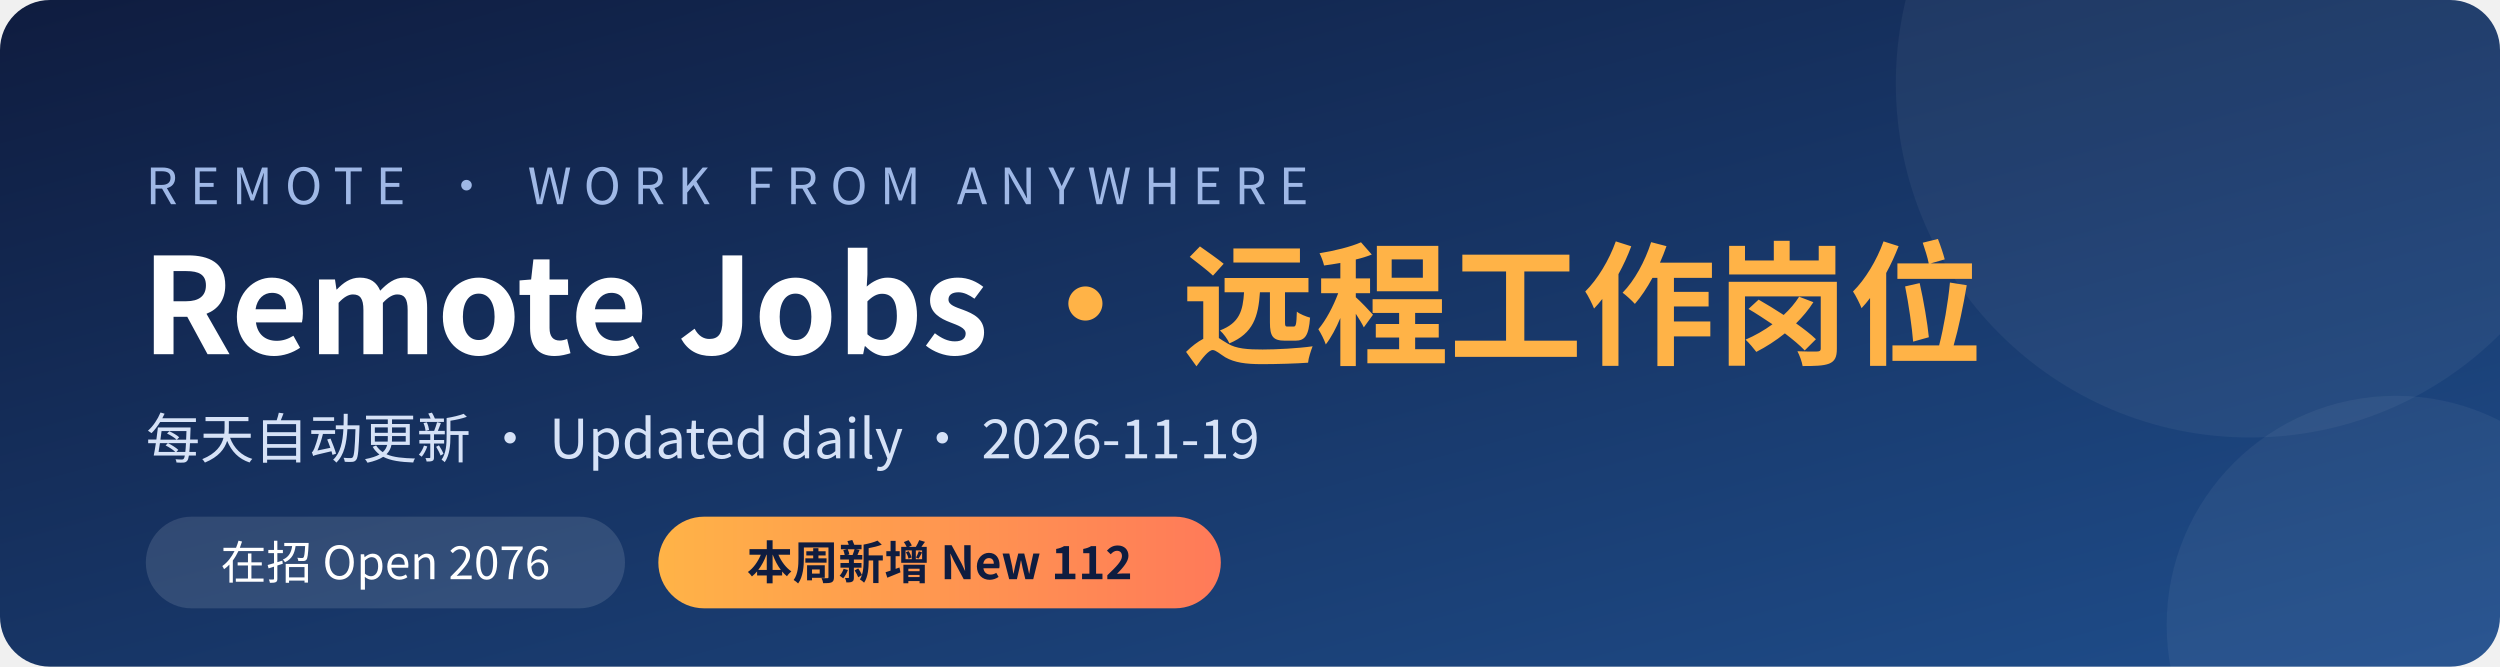
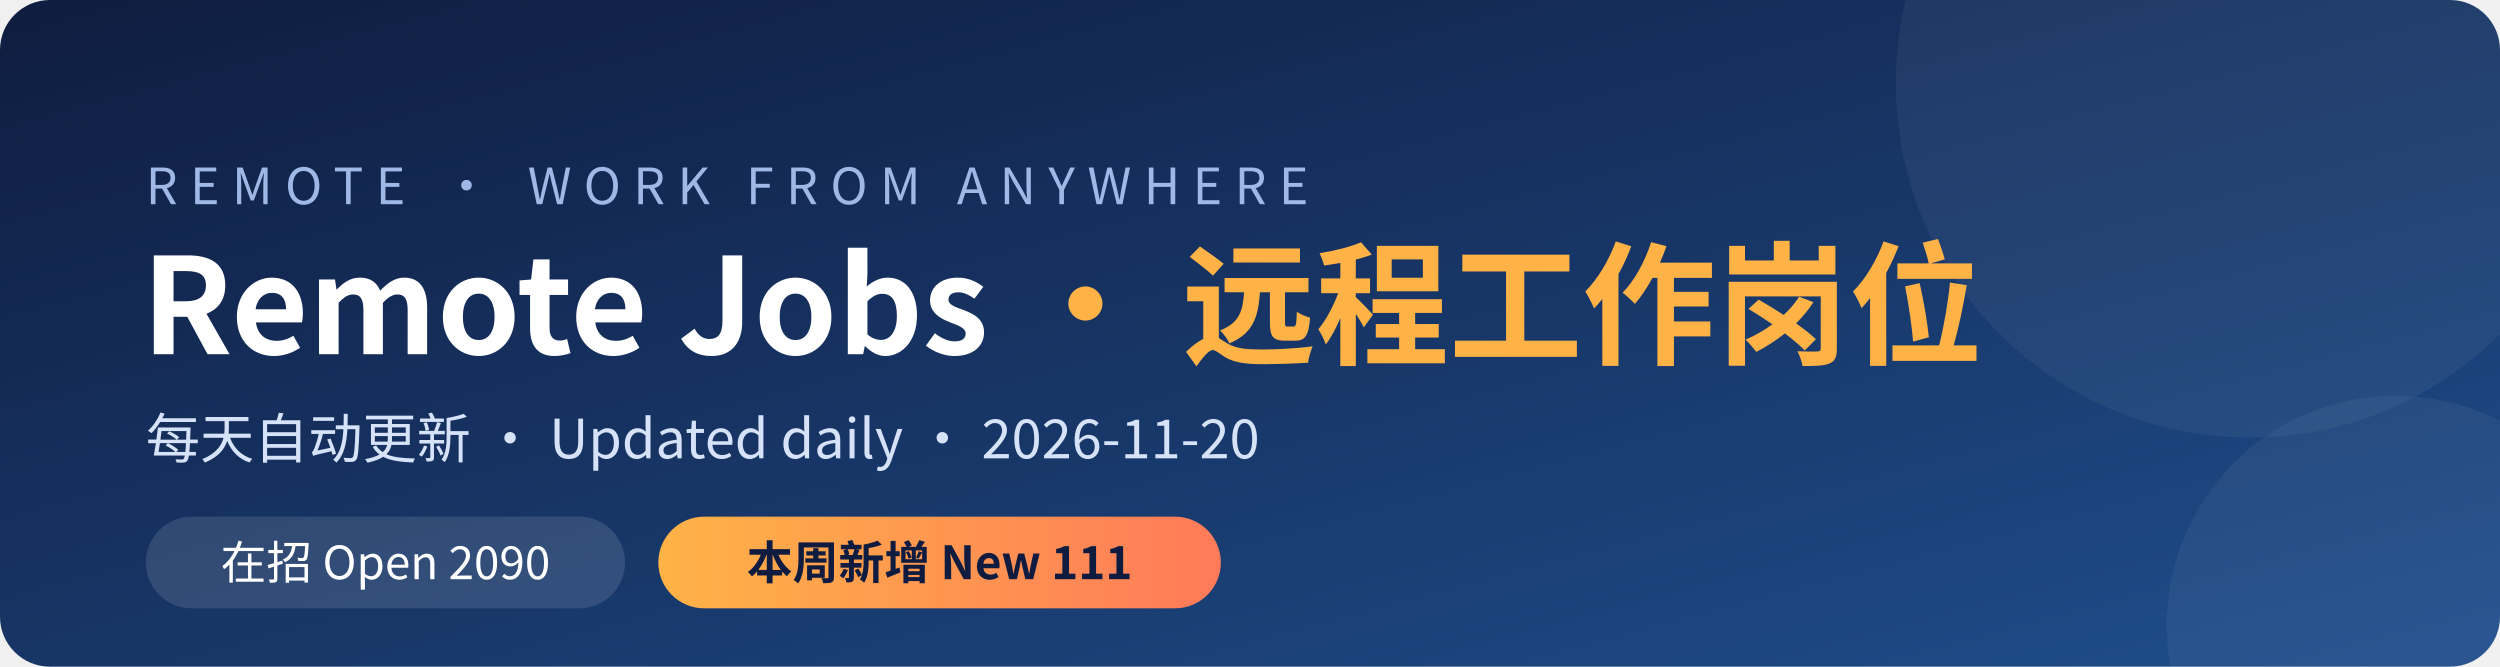
<svg xmlns="http://www.w3.org/2000/svg" width="1200" height="320" viewBox="0 0 1200 320">
  <defs>
    <linearGradient id="bg" x1="0" y1="0" x2="1" y2="1">
      <stop offset="0" stop-color="#0f1c3f" />
      <stop offset="1" stop-color="#1f4e8c" />
    </linearGradient>
    <linearGradient id="hl" x1="0" y1="0" x2="1" y2="0">
      <stop offset="0" stop-color="#ffb347" />
      <stop offset="1" stop-color="#ff7a59" />
    </linearGradient>
  </defs>
  <rect width="1200" height="320" rx="24" fill="url(#bg)" />
  <circle cx="1080" cy="40" r="170" fill="#ffffff" opacity="0.05" />
  <circle cx="1150" cy="300" r="110" fill="#ffffff" opacity="0.05" />
  <g font-family="'PingFang SC','Microsoft YaHei','Noto Sans CJK SC','Segoe UI',sans-serif">
    <text x="70" y="98" fill="#9fb8e6" font-size="24" letter-spacing="6">REMOTE · WORK FROM ANYWHERE</text>
    <text x="68" y="170" fill="#ffffff" font-size="64" font-weight="700">Remote Jobs <tspan fill="#ffb347">· 远程工作岗位</tspan>
    </text>
-     <text x="70" y="220" fill="#d6e2f7" font-size="26">每天自动更新 · Updated daily · 2026-11-19</text>
+     <text x="70" y="220" fill="#d6e2f7" font-size="26">每天自动更新 · Updated daily · 2026-11-20</text>
    <rect x="70" y="248" width="230" height="44" rx="22" fill="#ffffff" opacity="0.12" />
-     <text x="185" y="278" fill="#ffffff" font-size="22" text-anchor="middle">在招 Open  2076</text>
+     <text x="185" y="278" fill="#ffffff" font-size="22" text-anchor="middle">在招 Open  2090</text>
    <rect x="316" y="248" width="270" height="44" rx="22" fill="url(#hl)" />
-     <text x="451" y="278" fill="#0f1c3f" font-size="22" font-weight="700" text-anchor="middle">本周新增 New  112</text>
+     <text x="451" y="278" fill="#0f1c3f" font-size="22" font-weight="700" text-anchor="middle">本周新增 New  111</text>
  </g>
</svg>
